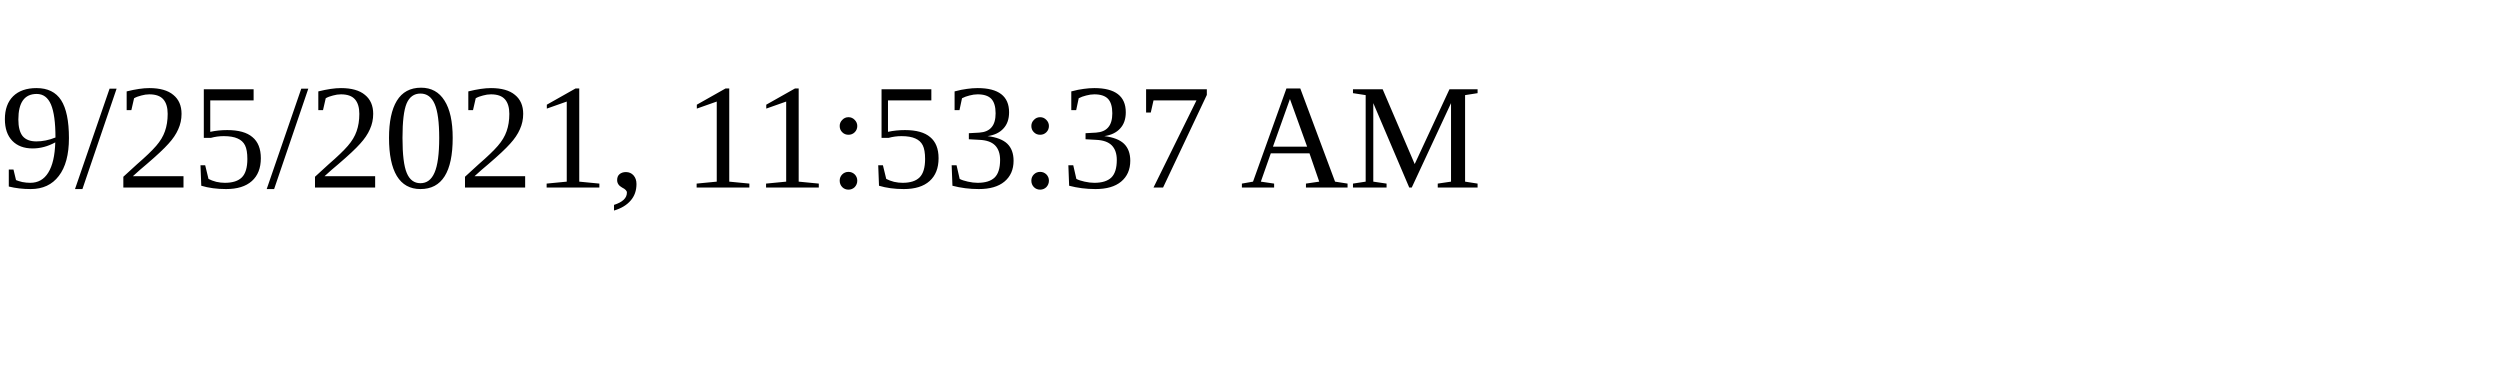
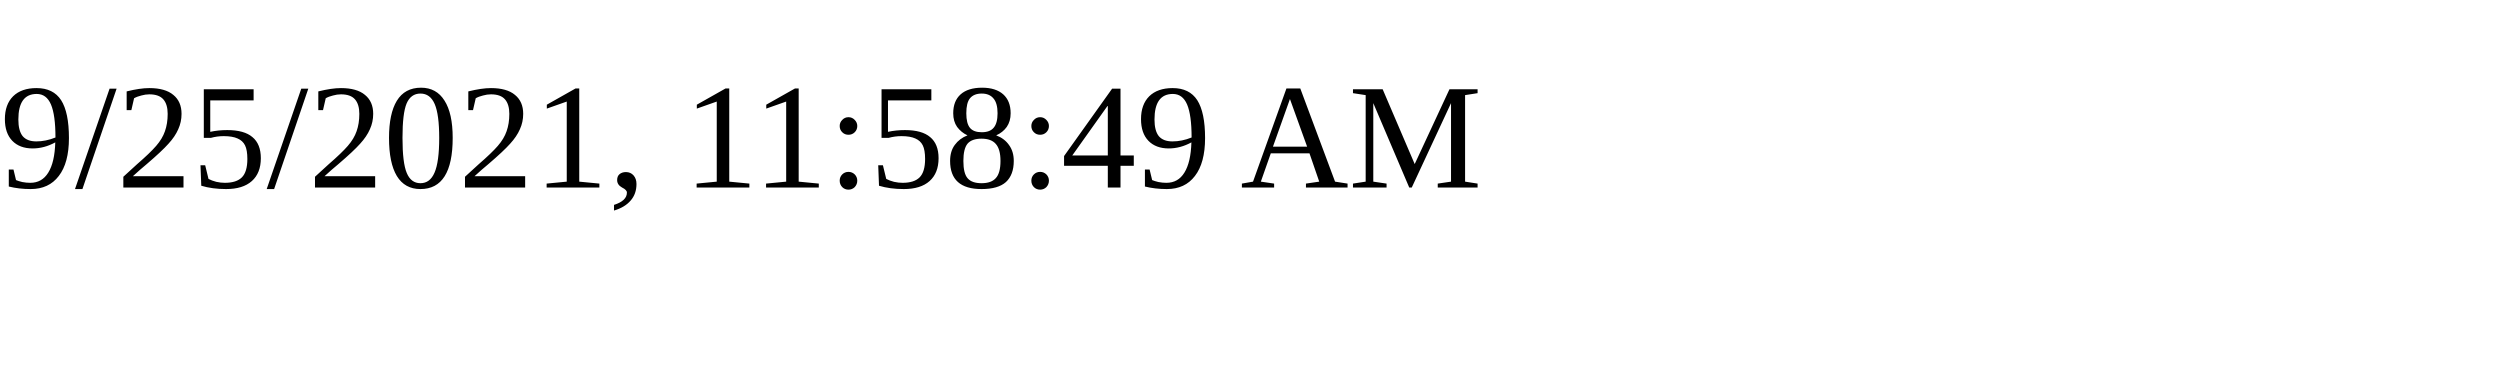
<svg xmlns="http://www.w3.org/2000/svg" height="30" width="200">
-   <text x="0" y="15">9/25/2021, 11:53:37 AM</text>
+   <text x="0" y="15">9/25/2021, 11:58:49 AM</text>
</svg>
